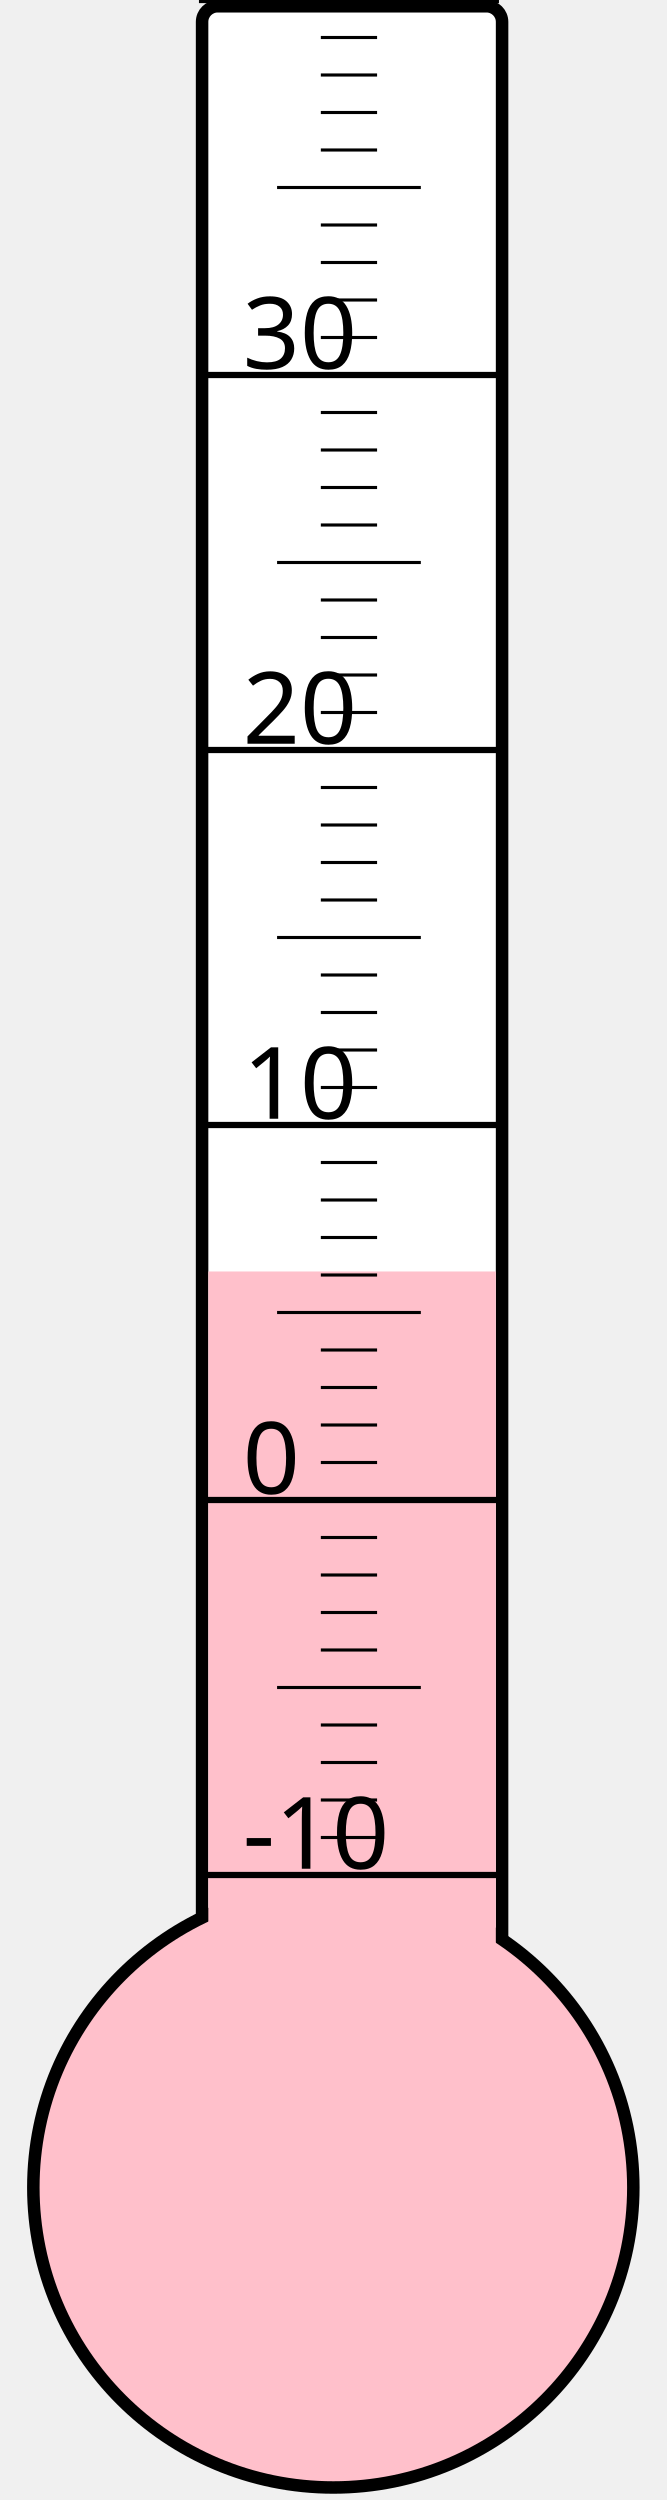
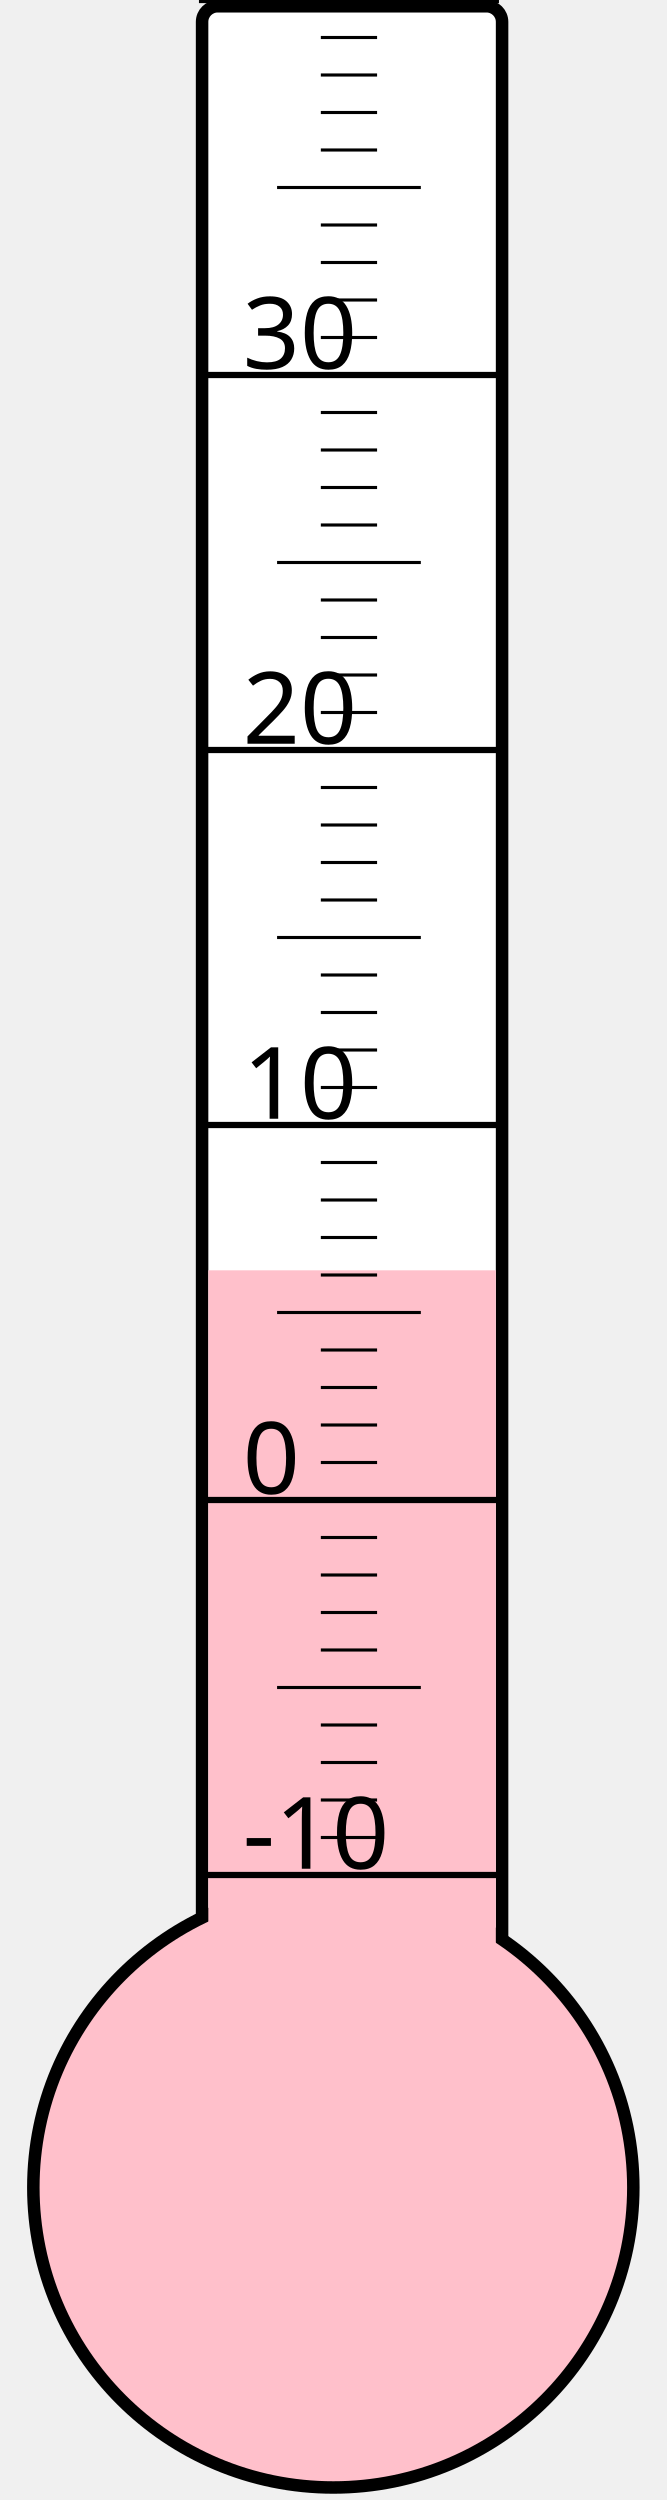
<svg xmlns="http://www.w3.org/2000/svg" width="40px" height="150px" viewBox="0 0 200 800">
  <rect width="200" height="800" x="0" y="0" style="fill: #ffffeb; fill-opacity: 0;" />
  <rect width="96" height="680" x="58" y="2" rx="5" ry="5" style="fill: white; fill-opacity: 1; stroke: black; stroke-width: 4;" />
  <circle cx="100" cy="700" r="96" style="fill: pink; stroke: black; stroke-width: 4;" />
-   <rect width="92" height="293.125" x="60" y="406.875" style="fill: pink; fill-opacity: 1; stroke-width: 0;" />
+   <rect width="92" height="293.5" x="60" y="406.5" style="fill: pink; fill-opacity: 1; stroke-width: 0;" />
  <text x="71" y="598" style="font-family: sans-serif; font-size: 24pt;">-10</text>
  <text x="71" y="478" style="font-family: sans-serif; font-size: 24pt;">0</text>
  <text x="71" y="358" style="font-family: sans-serif; font-size: 24pt;">10</text>
  <text x="71" y="238" style="font-family: sans-serif; font-size: 24pt;">20</text>
  <text x="71" y="118" style="font-family: sans-serif; font-size: 24pt;">30</text>
  <g style="stroke: black;">
    <line x1="57" y1="600" x2="153" y2="600" style="stroke-width: 2;" />
    <line x1="96" y1="588" x2="114" y2="588" style="stroke-width: 1;" />
    <line x1="96" y1="576" x2="114" y2="576" style="stroke-width: 1;" />
    <line x1="96" y1="564" x2="114" y2="564" style="stroke-width: 1;" />
    <line x1="96" y1="552" x2="114" y2="552" style="stroke-width: 1;" />
    <line x1="82" y1="540" x2="128" y2="540" style="stroke-width: 1;" />
    <line x1="96" y1="528" x2="114" y2="528" style="stroke-width: 1;" />
    <line x1="96" y1="516" x2="114" y2="516" style="stroke-width: 1;" />
    <line x1="96" y1="504" x2="114" y2="504" style="stroke-width: 1;" />
    <line x1="96" y1="492" x2="114" y2="492" style="stroke-width: 1;" />
    <line x1="57" y1="480" x2="153" y2="480" style="stroke-width: 2;" />
    <line x1="96" y1="468" x2="114" y2="468" style="stroke-width: 1;" />
    <line x1="96" y1="456" x2="114" y2="456" style="stroke-width: 1;" />
    <line x1="96" y1="444" x2="114" y2="444" style="stroke-width: 1;" />
    <line x1="96" y1="432" x2="114" y2="432" style="stroke-width: 1;" />
    <line x1="82" y1="420" x2="128" y2="420" style="stroke-width: 1;" />
    <line x1="96" y1="408" x2="114" y2="408" style="stroke-width: 1;" />
    <line x1="96" y1="396" x2="114" y2="396" style="stroke-width: 1;" />
    <line x1="96" y1="384" x2="114" y2="384" style="stroke-width: 1;" />
    <line x1="96" y1="372" x2="114" y2="372" style="stroke-width: 1;" />
    <line x1="57" y1="360" x2="153" y2="360" style="stroke-width: 2;" />
    <line x1="96" y1="348" x2="114" y2="348" style="stroke-width: 1;" />
    <line x1="96" y1="336" x2="114" y2="336" style="stroke-width: 1;" />
    <line x1="96" y1="324" x2="114" y2="324" style="stroke-width: 1;" />
    <line x1="96" y1="312" x2="114" y2="312" style="stroke-width: 1;" />
    <line x1="82" y1="300" x2="128" y2="300" style="stroke-width: 1;" />
    <line x1="96" y1="288" x2="114" y2="288" style="stroke-width: 1;" />
    <line x1="96" y1="276" x2="114" y2="276" style="stroke-width: 1;" />
    <line x1="96" y1="264" x2="114" y2="264" style="stroke-width: 1;" />
    <line x1="96" y1="252" x2="114" y2="252" style="stroke-width: 1;" />
    <line x1="57" y1="240" x2="153" y2="240" style="stroke-width: 2;" />
    <line x1="96" y1="228" x2="114" y2="228" style="stroke-width: 1;" />
    <line x1="96" y1="216" x2="114" y2="216" style="stroke-width: 1;" />
    <line x1="96" y1="204" x2="114" y2="204" style="stroke-width: 1;" />
    <line x1="96" y1="192" x2="114" y2="192" style="stroke-width: 1;" />
    <line x1="82" y1="180" x2="128" y2="180" style="stroke-width: 1;" />
    <line x1="96" y1="168" x2="114" y2="168" style="stroke-width: 1;" />
    <line x1="96" y1="156" x2="114" y2="156" style="stroke-width: 1;" />
    <line x1="96" y1="144" x2="114" y2="144" style="stroke-width: 1;" />
    <line x1="96" y1="132" x2="114" y2="132" style="stroke-width: 1;" />
    <line x1="57" y1="120" x2="153" y2="120" style="stroke-width: 2;" />
    <line x1="96" y1="108" x2="114" y2="108" style="stroke-width: 1;" />
    <line x1="96" y1="96" x2="114" y2="96" style="stroke-width: 1;" />
    <line x1="96" y1="84" x2="114" y2="84" style="stroke-width: 1;" />
    <line x1="96" y1="72" x2="114" y2="72" style="stroke-width: 1;" />
    <line x1="82" y1="60" x2="128" y2="60" style="stroke-width: 1;" />
    <line x1="96" y1="48" x2="114" y2="48" style="stroke-width: 1;" />
    <line x1="96" y1="36" x2="114" y2="36" style="stroke-width: 1;" />
    <line x1="96" y1="24" x2="114" y2="24" style="stroke-width: 1;" />
    <line x1="96" y1="12" x2="114" y2="12" style="stroke-width: 1;" />
    <line x1="57" y1="0" x2="153" y2="0" style="stroke-width: 2;" />
  </g>
</svg>
